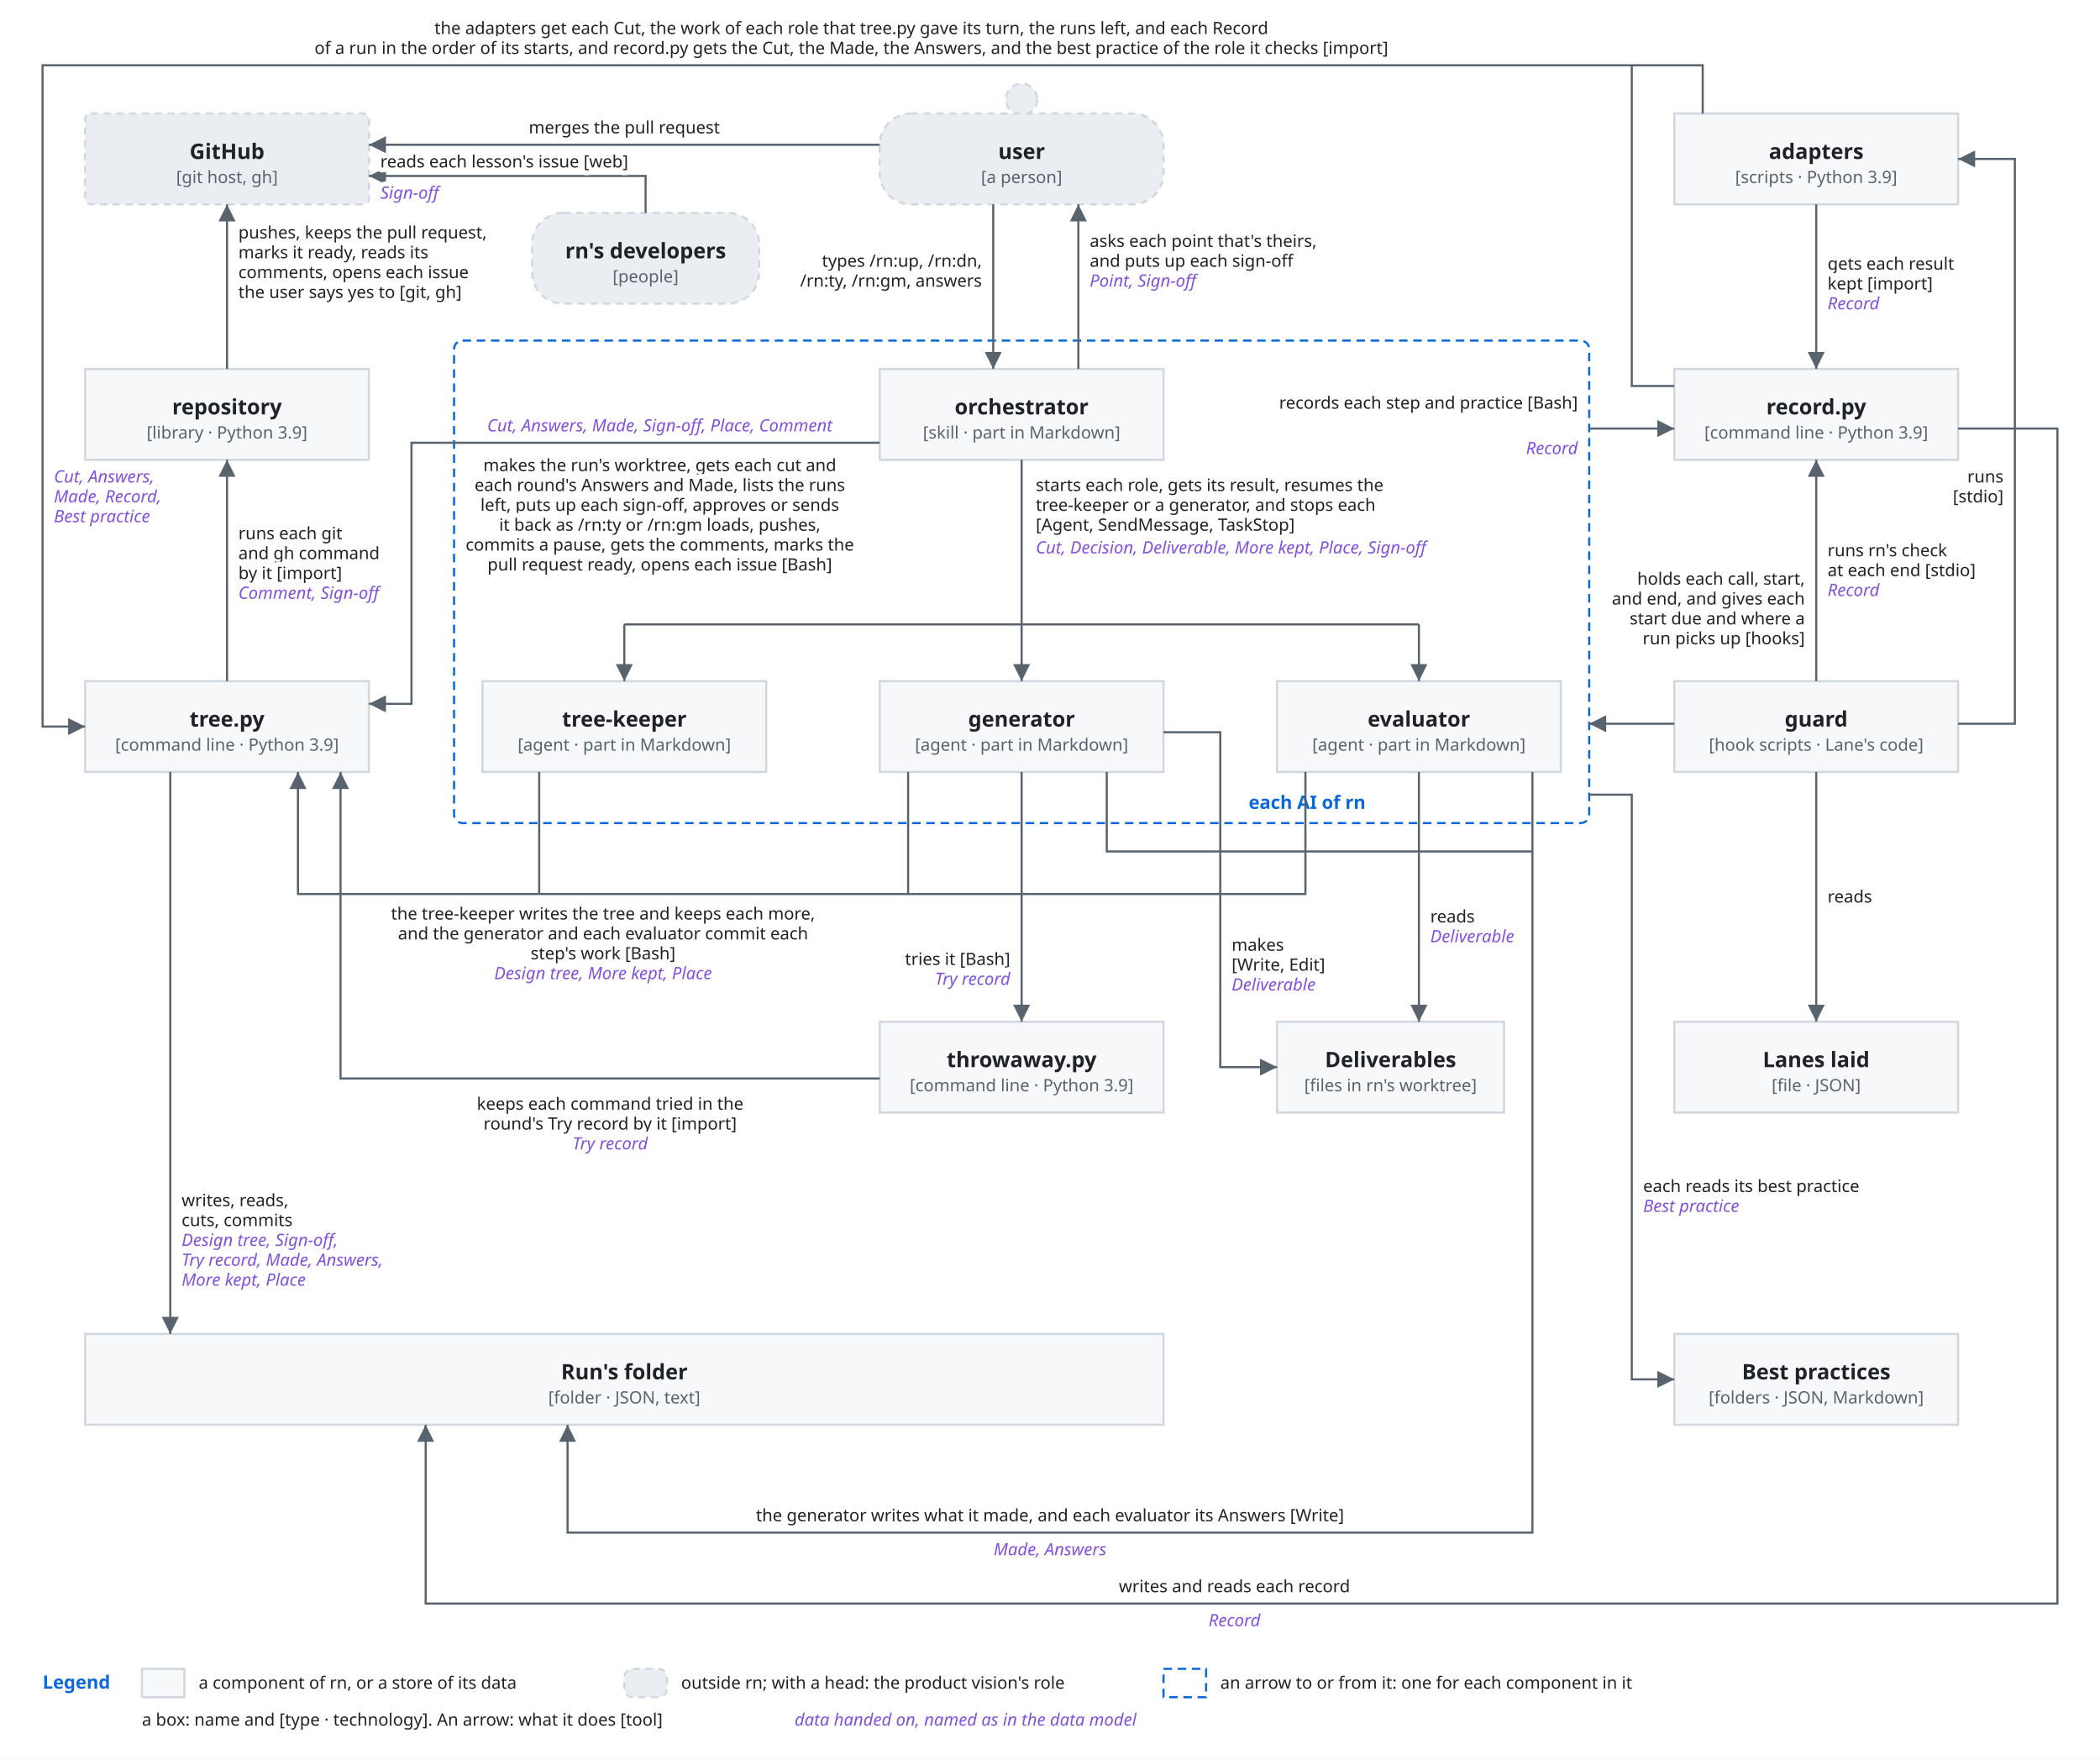
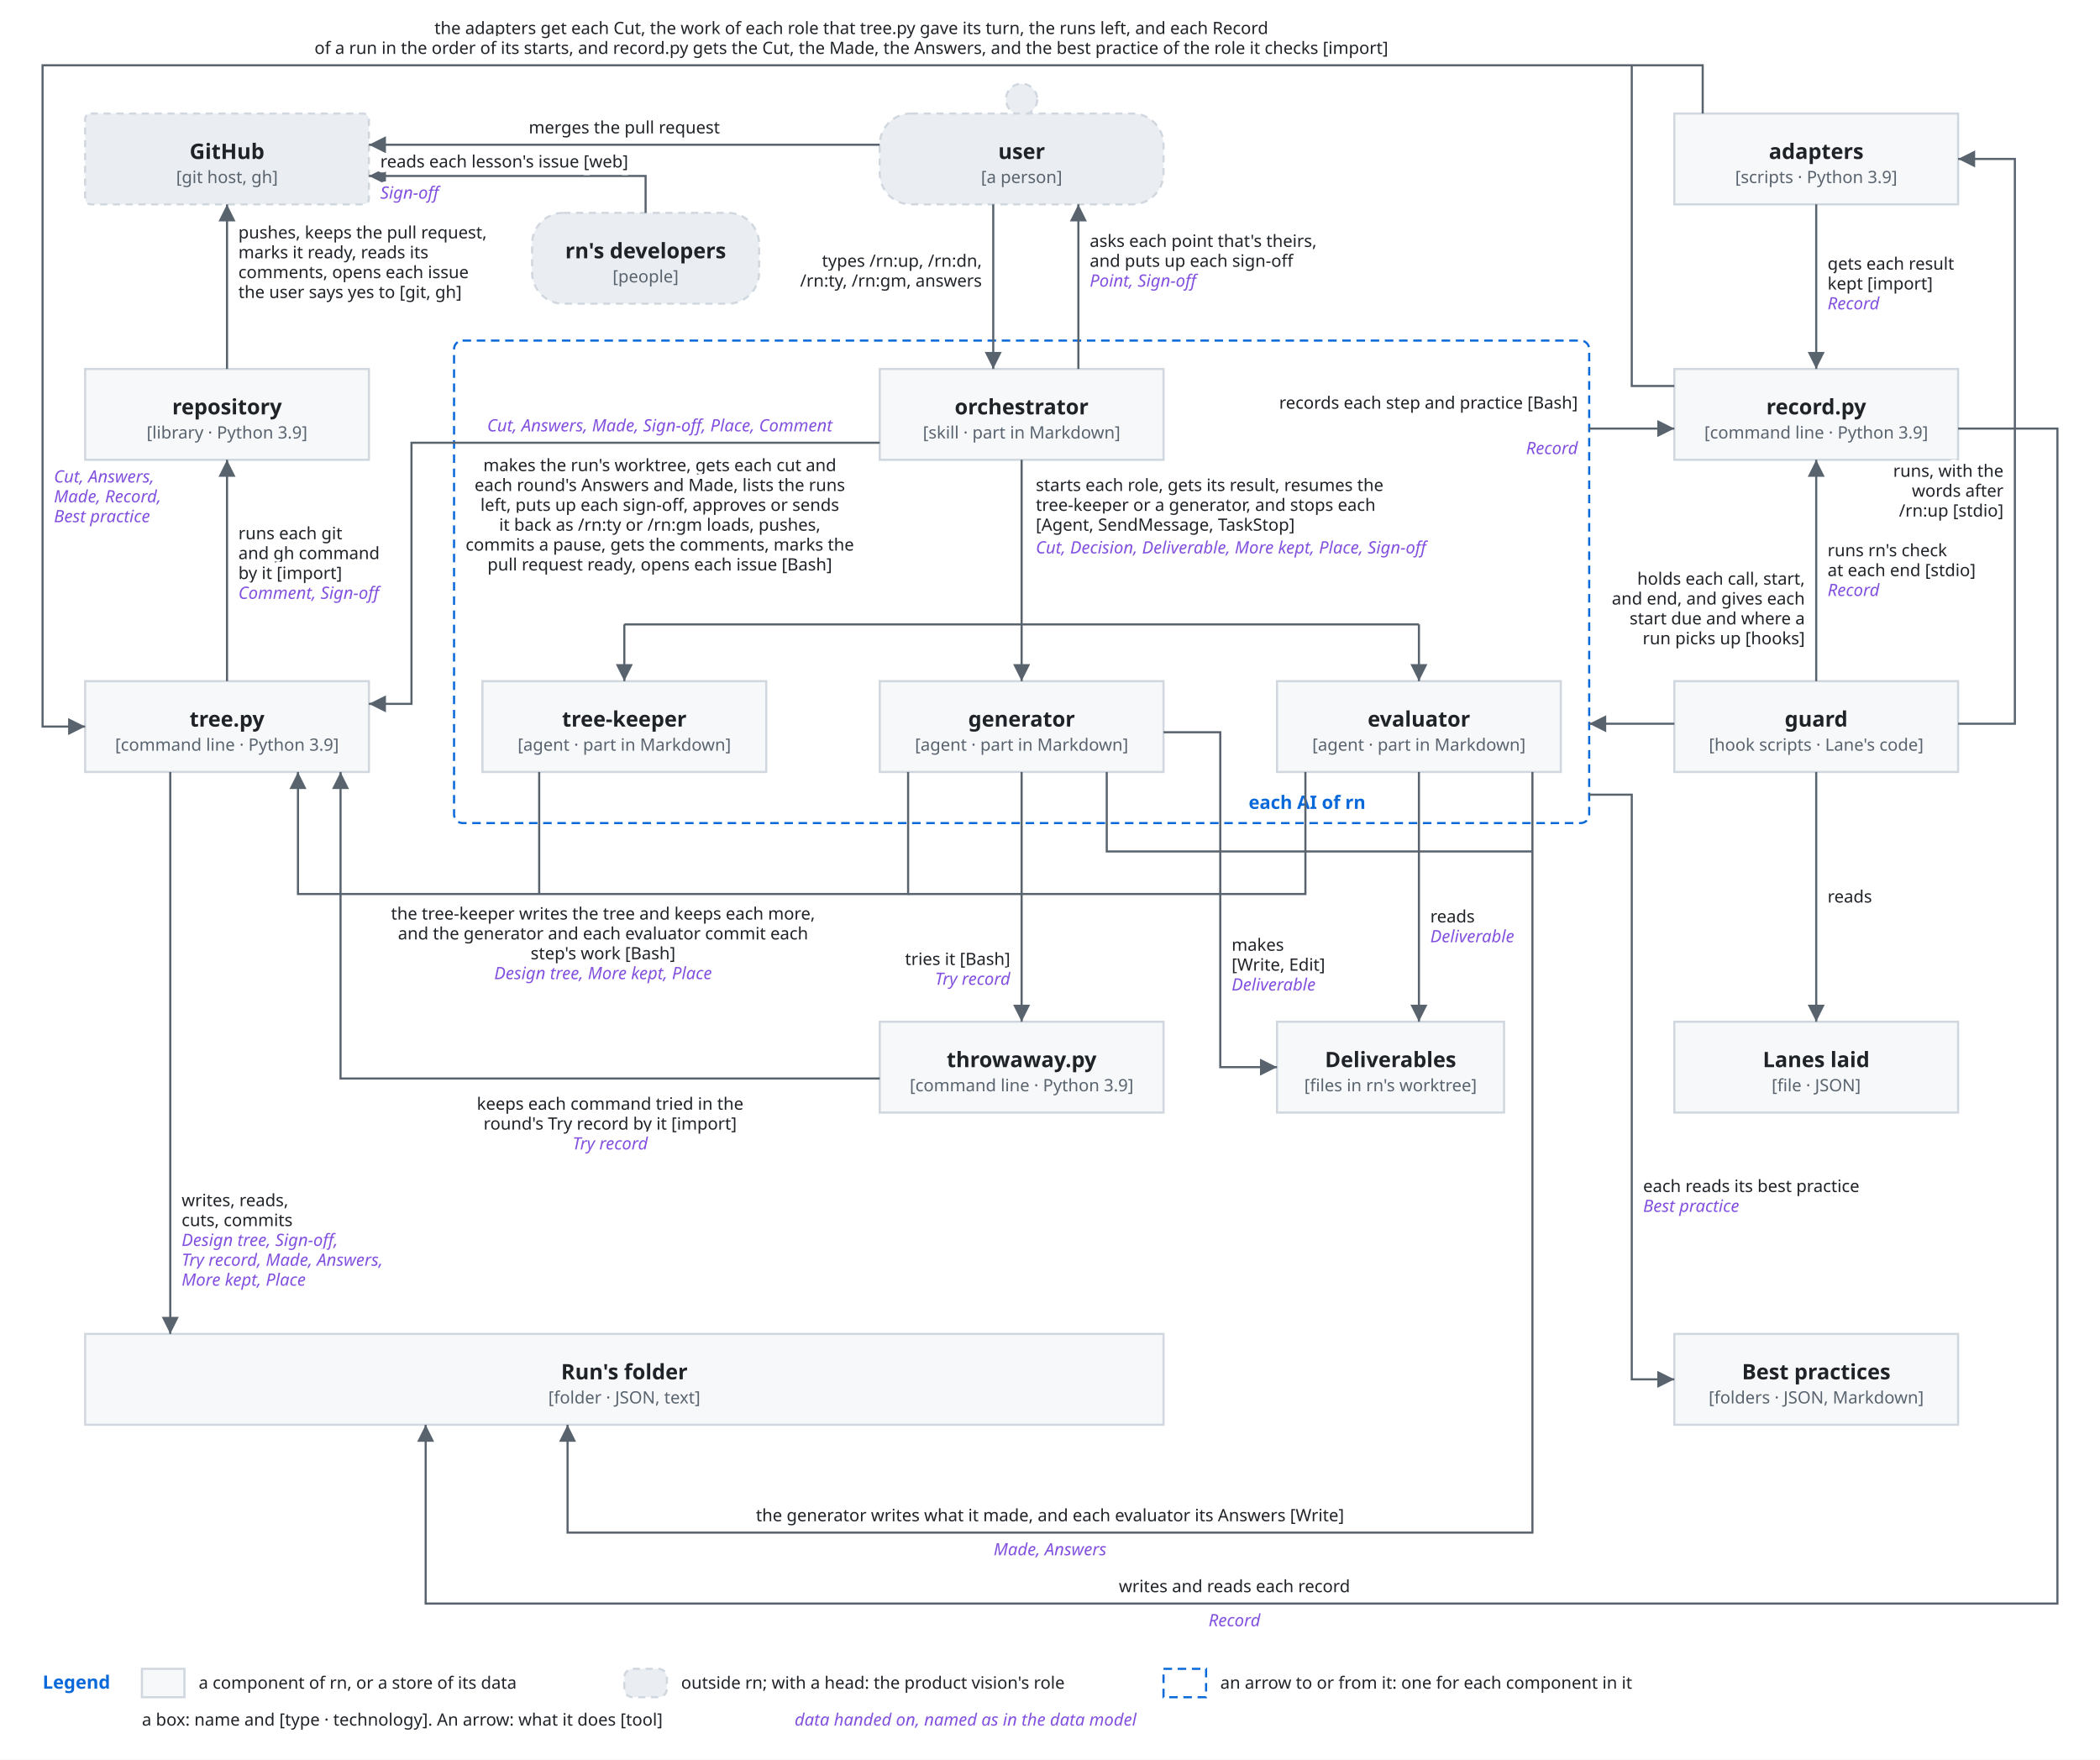
<svg xmlns="http://www.w3.org/2000/svg" viewBox="0 0 1480 1240">
  <style>
    svg { font-family: -apple-system, BlinkMacSystemFont, 'Segoe UI', 'Noto Sans', Helvetica, Arial, 'Hiragino Sans', 'Noto Sans CJK JP', 'Noto Sans JP', 'Yu Gothic', Meiryo, sans-serif; }
    .bg { fill: #ffffff; }
    .box { fill: #f6f8fa; stroke: #d0d7de; stroke-width: 1.5; }
    .lane { fill: #ddf4ff; stroke: #54aeff; }
    .store { fill: #fff8c5; stroke: #9a6700; stroke-width: 1.5; }
    .ext { fill: #eaeef2; stroke: #d0d7de; stroke-width: 1.5; stroke-dasharray: 5 4; }
    .unit { fill: #ddf4ff; fill-opacity: 0.35; stroke: #0969da; stroke-width: 1.2; }
    .frame { fill: none; stroke: #0969da; stroke-width: 1.5; stroke-dasharray: 6 4; }
    .frame-name { fill: #0969da; font-size: 13px; font-weight: 600; }
    .name { fill: #1f2328; font-size: 15px; font-weight: 600; text-anchor: middle; }
    .kind { fill: #59636e; font-size: 12px; text-anchor: middle; }
    .label { fill: #1f2328; font-size: 13px; }
    .small { font-size: 12px; }
    .data { fill: #8250df; font-size: 12px; font-style: italic; }
    .quote { fill: #8250df; font-size: 12px; font-style: italic; }
    .gets { fill: #1a7f37; font-size: 12px; font-weight: 600; }
    .line { fill: none; stroke: #59636e; stroke-width: 1.5; }
    .dashed { stroke-dasharray: 5 4; }
    .head { fill: #59636e; }
    .hole { fill: #ffffff; stroke: #59636e; stroke-width: 1.5; }
    .halo { stroke: #ffffff; stroke-width: 7; stroke-linejoin: round; paint-order: stroke; }
    .mid { text-anchor: middle; }
    .start { text-anchor: start; }
    .end { text-anchor: end; }
    @media (prefers-color-scheme: dark) {
      .bg { fill: #0d1117; }
      .box { fill: #161b22; stroke: #3d444d; }
      .lane { fill: #0c2d6b; stroke: #4493f8; }
      .store { fill: #2e2a1a; stroke: #d29922; }
      .ext { fill: #21262d; stroke: #3d444d; }
      .unit { fill: #0c2d6b; stroke: #4493f8; }
      .frame { stroke: #4493f8; }
      .frame-name { fill: #4493f8; }
      .name, .label { fill: #f0f6fc; }
      .kind { fill: #9198a1; }
      .data { fill: #c297ff; }
      .quote { fill: #c297ff; }
      .gets { fill: #3fb950; }
      .line { stroke: #9198a1; }
      .head { fill: #9198a1; }
      .hole { fill: #0d1117; stroke: #9198a1; }
      .halo { stroke: #0d1117; }
    }
  </style>
  <defs>
    <marker id="arrow" viewBox="0 0 10 10" refX="10" refY="5" markerWidth="8" markerHeight="8" orient="auto-start-reverse">
      <path class="head" d="M0,0 L10,5 L0,10 z" />
    </marker>
  </defs>
  <rect class="bg" x="0" y="0" width="1480" height="1240" />
  <rect class="frame" x="320" y="240" width="800" height="340" rx="6" />
  <text class="frame-name" x="880" y="570">each AI of rn</text>
  <rect class="ext" x="60" y="80" width="200" height="64" rx="4" />
  <text class="name" x="160" y="112" text-anchor="middle">GitHub</text>
  <text class="kind" x="160" y="129" text-anchor="middle">[git host, gh]</text>
  <circle class="ext" cx="720" cy="70" r="11" />
  <rect class="ext" x="620" y="80" width="200" height="64" rx="22" />
  <text class="name" x="720" y="112" text-anchor="middle">user</text>
  <text class="kind" x="720" y="129" text-anchor="middle">[a person]</text>
  <rect class="ext" x="375" y="150" width="160" height="64" rx="22" />
  <text class="name" x="455" y="182" text-anchor="middle">rn's developers</text>
  <text class="kind" x="455" y="199" text-anchor="middle">[people]</text>
  <rect class="box" x="1180" y="80" width="200" height="64" rx="0" />
  <text class="name" x="1280" y="112" text-anchor="middle">adapters</text>
  <text class="kind" x="1280" y="129" text-anchor="middle">[scripts · Python 3.9]</text>
  <rect class="box" x="60" y="260" width="200" height="64" rx="0" />
  <text class="name" x="160" y="292" text-anchor="middle">repository</text>
  <text class="kind" x="160" y="309" text-anchor="middle">[library · Python 3.9]</text>
  <rect class="box" x="620" y="260" width="200" height="64" rx="0" />
  <text class="name" x="720" y="292" text-anchor="middle">orchestrator</text>
  <text class="kind" x="720" y="309" text-anchor="middle">[skill · part in Markdown]</text>
  <rect class="box" x="1180" y="260" width="200" height="64" rx="0" />
  <text class="name" x="1280" y="292" text-anchor="middle">record.py</text>
  <text class="kind" x="1280" y="309" text-anchor="middle">[command line · Python 3.9]</text>
  <rect class="box" x="60" y="480" width="200" height="64" rx="0" />
  <text class="name" x="160" y="512" text-anchor="middle">tree.py</text>
  <text class="kind" x="160" y="529" text-anchor="middle">[command line · Python 3.9]</text>
  <rect class="box" x="340" y="480" width="200" height="64" rx="0" />
  <text class="name" x="440" y="512" text-anchor="middle">tree-keeper</text>
  <text class="kind" x="440" y="529" text-anchor="middle">[agent · part in Markdown]</text>
  <rect class="box" x="620" y="480" width="200" height="64" rx="0" />
  <text class="name" x="720" y="512" text-anchor="middle">generator</text>
  <text class="kind" x="720" y="529" text-anchor="middle">[agent · part in Markdown]</text>
  <rect class="box" x="900" y="480" width="200" height="64" rx="0" />
  <text class="name" x="1000" y="512" text-anchor="middle">evaluator</text>
  <text class="kind" x="1000" y="529" text-anchor="middle">[agent · part in Markdown]</text>
  <rect class="box" x="1180" y="480" width="200" height="64" rx="0" />
  <text class="name" x="1280" y="512" text-anchor="middle">guard</text>
  <text class="kind" x="1280" y="529" text-anchor="middle">[hook scripts · Lane's code]</text>
  <rect class="box" x="620" y="720" width="200" height="64" rx="0" />
  <text class="name" x="720" y="752" text-anchor="middle">throwaway.py</text>
  <text class="kind" x="720" y="769" text-anchor="middle">[command line · Python 3.9]</text>
  <rect class="box" x="900" y="720" width="160" height="64" rx="0" />
  <text class="name" x="980" y="752" text-anchor="middle">Deliverables</text>
  <text class="kind" x="980" y="769" text-anchor="middle">[files in rn's worktree]</text>
  <rect class="box" x="1180" y="720" width="200" height="64" rx="0" />
  <text class="name" x="1280" y="752" text-anchor="middle">Lanes laid</text>
  <text class="kind" x="1280" y="769" text-anchor="middle">[file · JSON]</text>
  <rect class="box" x="60" y="940" width="760" height="64" rx="0" />
  <text class="name" x="440" y="972" text-anchor="middle">Run's folder</text>
  <text class="kind" x="440" y="989" text-anchor="middle">[folder · JSON, text]</text>
  <rect class="box" x="1180" y="940" width="200" height="64" rx="0" />
  <text class="name" x="1280" y="972" text-anchor="middle">Best practices</text>
  <text class="kind" x="1280" y="989" text-anchor="middle">[folders · JSON, Markdown]</text>
  <path class="line" d="M620,102 L260,102" marker-end="url(#arrow)" />
  <text class="label small halo" x="440" y="94" text-anchor="middle">merges the pull request</text>
  <path class="line" d="M455,150 L455,124 L260,124" marker-end="url(#arrow)" />
  <text class="label small halo" x="268" y="118" text-anchor="start">reads each lesson's issue [web]</text>
  <text class="data halo" x="268" y="140" text-anchor="start">Sign-off</text>
  <path class="line" d="M700,144 L700,260" marker-end="url(#arrow)" />
  <text class="label small halo" x="692" y="188" text-anchor="end">types /rn:up, /rn:dn,</text>
  <text class="label small halo" x="692" y="202" text-anchor="end">/rn:ty, /rn:gm, answers</text>
  <path class="line" d="M760,260 L760,144" marker-end="url(#arrow)" />
  <text class="label small halo" x="768" y="174" text-anchor="start">asks each point that's theirs,</text>
  <text class="label small halo" x="768" y="188" text-anchor="start">and puts up each sign-off</text>
  <text class="data halo" x="768" y="202" text-anchor="start">Point, Sign-off</text>
  <path class="line" d="M160,260 L160,144" marker-end="url(#arrow)" />
  <text class="label small halo" x="168" y="168" text-anchor="start">pushes, keeps the pull request,</text>
  <text class="label small halo" x="168" y="182" text-anchor="start">marks it ready, reads its</text>
  <text class="label small halo" x="168" y="196" text-anchor="start">comments, opens each issue</text>
  <text class="label small halo" x="168" y="210" text-anchor="start">the user says yes to [git, gh]</text>
  <path class="line" d="M160,480 L160,324" marker-end="url(#arrow)" />
  <text class="label small halo" x="168" y="380" text-anchor="start">runs each git</text>
  <text class="label small halo" x="168" y="394" text-anchor="start">and gh command</text>
  <text class="label small halo" x="168" y="408" text-anchor="start">by it [import]</text>
  <text class="data halo" x="168" y="422" text-anchor="start">Comment, Sign-off</text>
  <path class="line" d="M620,312 L290,312 L290,496 L260,496" marker-end="url(#arrow)" />
  <text class="data halo" x="465" y="304" text-anchor="middle">Cut, Answers, Made, Sign-off, Place, Comment</text>
  <text class="label small halo" x="465" y="332" text-anchor="middle">makes the run's worktree, gets each cut and</text>
  <text class="label small halo" x="465" y="346" text-anchor="middle">each round's Answers and Made, lists the runs</text>
  <text class="label small halo" x="465" y="360" text-anchor="middle">left, puts up each sign-off, approves or sends</text>
  <text class="label small halo" x="465" y="374" text-anchor="middle">it back as /rn:ty or /rn:gm loads, pushes,</text>
  <text class="label small halo" x="465" y="388" text-anchor="middle">commits a pause, gets the comments, marks the</text>
  <text class="label small halo" x="465" y="402" text-anchor="middle">pull request ready, opens each issue [Bash]</text>
  <path class="line" d="M380,544 L380,630" />
  <path class="line" d="M640,544 L640,630 L210,630 L210,544" marker-end="url(#arrow)" />
  <path class="line" d="M920,544 L920,630 L640,630" />
  <text class="label small halo" x="425" y="648" text-anchor="middle">the tree-keeper writes the tree and keeps each more,</text>
  <text class="label small halo" x="425" y="662" text-anchor="middle">and the generator and each evaluator commit each</text>
  <text class="label small halo" x="425" y="676" text-anchor="middle">step's work [Bash]</text>
  <text class="data halo" x="425" y="690" text-anchor="middle">Design tree, More kept, Place</text>
  <path class="line" d="M120,544 L120,940" marker-end="url(#arrow)" />
  <text class="label small halo" x="128" y="850" text-anchor="start">writes, reads,</text>
  <text class="label small halo" x="128" y="864" text-anchor="start">cuts, commits</text>
  <text class="data halo" x="128" y="878" text-anchor="start">Design tree, Sign-off,</text>
  <text class="data halo" x="128" y="892" text-anchor="start">Try record, Made, Answers,</text>
  <text class="data halo" x="128" y="906" text-anchor="start">More kept, Place</text>
  <path class="line" d="M720,324 L720,440" />
  <path class="line" d="M440,440 L1000,440" />
  <path class="line" d="M440,440 L440,480" marker-end="url(#arrow)" />
  <path class="line" d="M720,440 L720,480" marker-end="url(#arrow)" />
  <path class="line" d="M1000,440 L1000,480" marker-end="url(#arrow)" />
  <text class="label small halo" x="730" y="346" text-anchor="start">starts each role, gets its result, resumes the</text>
  <text class="label small halo" x="730" y="360" text-anchor="start">tree-keeper or a generator, and stops each</text>
  <text class="label small halo" x="730" y="374" text-anchor="start">[Agent, SendMessage, TaskStop]</text>
  <text class="data halo" x="730" y="390" text-anchor="start">Cut, Decision, Deliverable, More kept, Place, Sign-off</text>
  <path class="line" d="M720,544 L720,720" marker-end="url(#arrow)" />
  <text class="label small halo" x="712" y="680" text-anchor="end">tries it [Bash]</text>
  <text class="data halo" x="712" y="694" text-anchor="end">Try record</text>
  <path class="line" d="M820,516 L860,516 L860,752 L900,752" marker-end="url(#arrow)" />
  <text class="label small halo" x="868" y="670" text-anchor="start">makes</text>
  <text class="label small halo" x="868" y="684" text-anchor="start">[Write, Edit]</text>
  <text class="data halo" x="868" y="698" text-anchor="start">Deliverable</text>
  <path class="line" d="M1000,544 L1000,720" marker-end="url(#arrow)" />
  <text class="label small halo" x="1008" y="650" text-anchor="start">reads</text>
  <text class="data halo" x="1008" y="664" text-anchor="start">Deliverable</text>
  <path class="line" d="M1080,544 L1080,1080 L400,1080 L400,1004" marker-end="url(#arrow)" />
  <path class="line" d="M780,544 L780,600 L1080,600" />
  <text class="label small halo" x="740" y="1072" text-anchor="middle">the generator writes what it made, and each evaluator its Answers [Write]</text>
  <text class="data halo" x="740" y="1096" text-anchor="middle">Made, Answers</text>
  <path class="line" d="M620,760 L240,760 L240,544" marker-end="url(#arrow)" />
  <text class="label small halo" x="430" y="782" text-anchor="middle">keeps each command tried in the</text>
  <text class="label small halo" x="430" y="796" text-anchor="middle">round's Try record by it [import]</text>
  <text class="data halo" x="430" y="810" text-anchor="middle">Try record</text>
  <path class="line" d="M1120,302 L1180,302" marker-end="url(#arrow)" />
  <text class="label small halo" x="1112" y="288" text-anchor="end">records each step and practice [Bash]</text>
  <text class="data halo" x="1112" y="320" text-anchor="end">Record</text>
  <path class="line" d="M1180,272 L1150,272 L1150,46" />
  <path class="line" d="M1280,480 L1280,324" marker-end="url(#arrow)" />
  <text class="label small halo" x="1288" y="392" text-anchor="start">runs rn's check</text>
  <text class="label small halo" x="1288" y="406" text-anchor="start">at each end [stdio]</text>
  <text class="data halo" x="1288" y="420" text-anchor="start">Record</text>
  <path class="line" d="M1180,510 L1120,510" marker-end="url(#arrow)" />
  <text class="label small halo" x="1272" y="412" text-anchor="end">holds each call, start,</text>
  <text class="label small halo" x="1272" y="426" text-anchor="end">and end, and gives each</text>
  <text class="label small halo" x="1272" y="440" text-anchor="end">start due and where a</text>
  <text class="label small halo" x="1272" y="454" text-anchor="end">run picks up [hooks]</text>
  <path class="line" d="M1380,510 L1420,510 L1420,112 L1380,112" marker-end="url(#arrow)" />
-   <text class="label small halo" x="1412" y="340" text-anchor="end">runs</text>
-   <text class="label small halo" x="1412" y="354" text-anchor="end">[stdio]</text>
+   <text class="label small halo" x="1412" y="336" text-anchor="end">runs, with the</text>
+   <text class="label small halo" x="1412" y="350" text-anchor="end">words after</text>
+   <text class="label small halo" x="1412" y="364" text-anchor="end">/rn:up [stdio]</text>
  <path class="line" d="M1280,544 L1280,720" marker-end="url(#arrow)" />
  <text class="label small halo" x="1288" y="636" text-anchor="start">reads</text>
  <path class="line" d="M1280,144 L1280,260" marker-end="url(#arrow)" />
  <text class="label small halo" x="1288" y="190" text-anchor="start">gets each result</text>
  <text class="label small halo" x="1288" y="204" text-anchor="start">kept [import]</text>
  <text class="data halo" x="1288" y="218" text-anchor="start">Record</text>
  <path class="line" d="M1200,80 L1200,46 L30,46 L30,512 L60,512" marker-end="url(#arrow)" />
  <text class="label small halo" x="600" y="24" text-anchor="middle">the adapters get each Cut, the work of each role that tree.py gave its turn, the runs left, and each Record</text>
  <text class="label small halo" x="600" y="38" text-anchor="middle">of a run in the order of its starts, and record.py gets the Cut, the Made, the Answers, and the best practice of the role it checks [import]</text>
  <text class="data halo" x="38" y="340" text-anchor="start">Cut, Answers,</text>
  <text class="data halo" x="38" y="354" text-anchor="start">Made, Record,</text>
  <text class="data halo" x="38" y="368" text-anchor="start">Best practice</text>
  <path class="line" d="M1380,302 L1450,302 L1450,1130 L300,1130 L300,1004" marker-end="url(#arrow)" />
  <text class="label small halo" x="870" y="1122" text-anchor="middle">writes and reads each record</text>
  <text class="data halo" x="870" y="1146" text-anchor="middle">Record</text>
  <path class="line" d="M1120,560 L1150,560 L1150,972 L1180,972" marker-end="url(#arrow)" />
  <text class="label small halo" x="1158" y="840" text-anchor="start">each reads its best practice</text>
  <text class="data halo" x="1158" y="854" text-anchor="start">Best practice</text>
  <text class="frame-name" x="30" y="1190">Legend</text>
  <rect class="box" x="100" y="1176" width="30" height="20" />
  <text class="label small" x="140" y="1190" text-anchor="start">a component of rn, or a store of its data</text>
  <rect class="ext" x="440" y="1176" width="30" height="20" rx="6" />
  <text class="label small" x="480" y="1190" text-anchor="start">outside rn; with a head: the product vision's role</text>
  <rect class="frame" x="820" y="1176" width="30" height="20" />
  <text class="label small" x="860" y="1190" text-anchor="start">an arrow to or from it: one for each component in it</text>
  <text class="label small" x="100" y="1216" text-anchor="start">a box: name and [type · technology]. An arrow: what it does [tool]</text>
  <text class="data" x="560" y="1216">data handed on, named as in the data model</text>
</svg>
